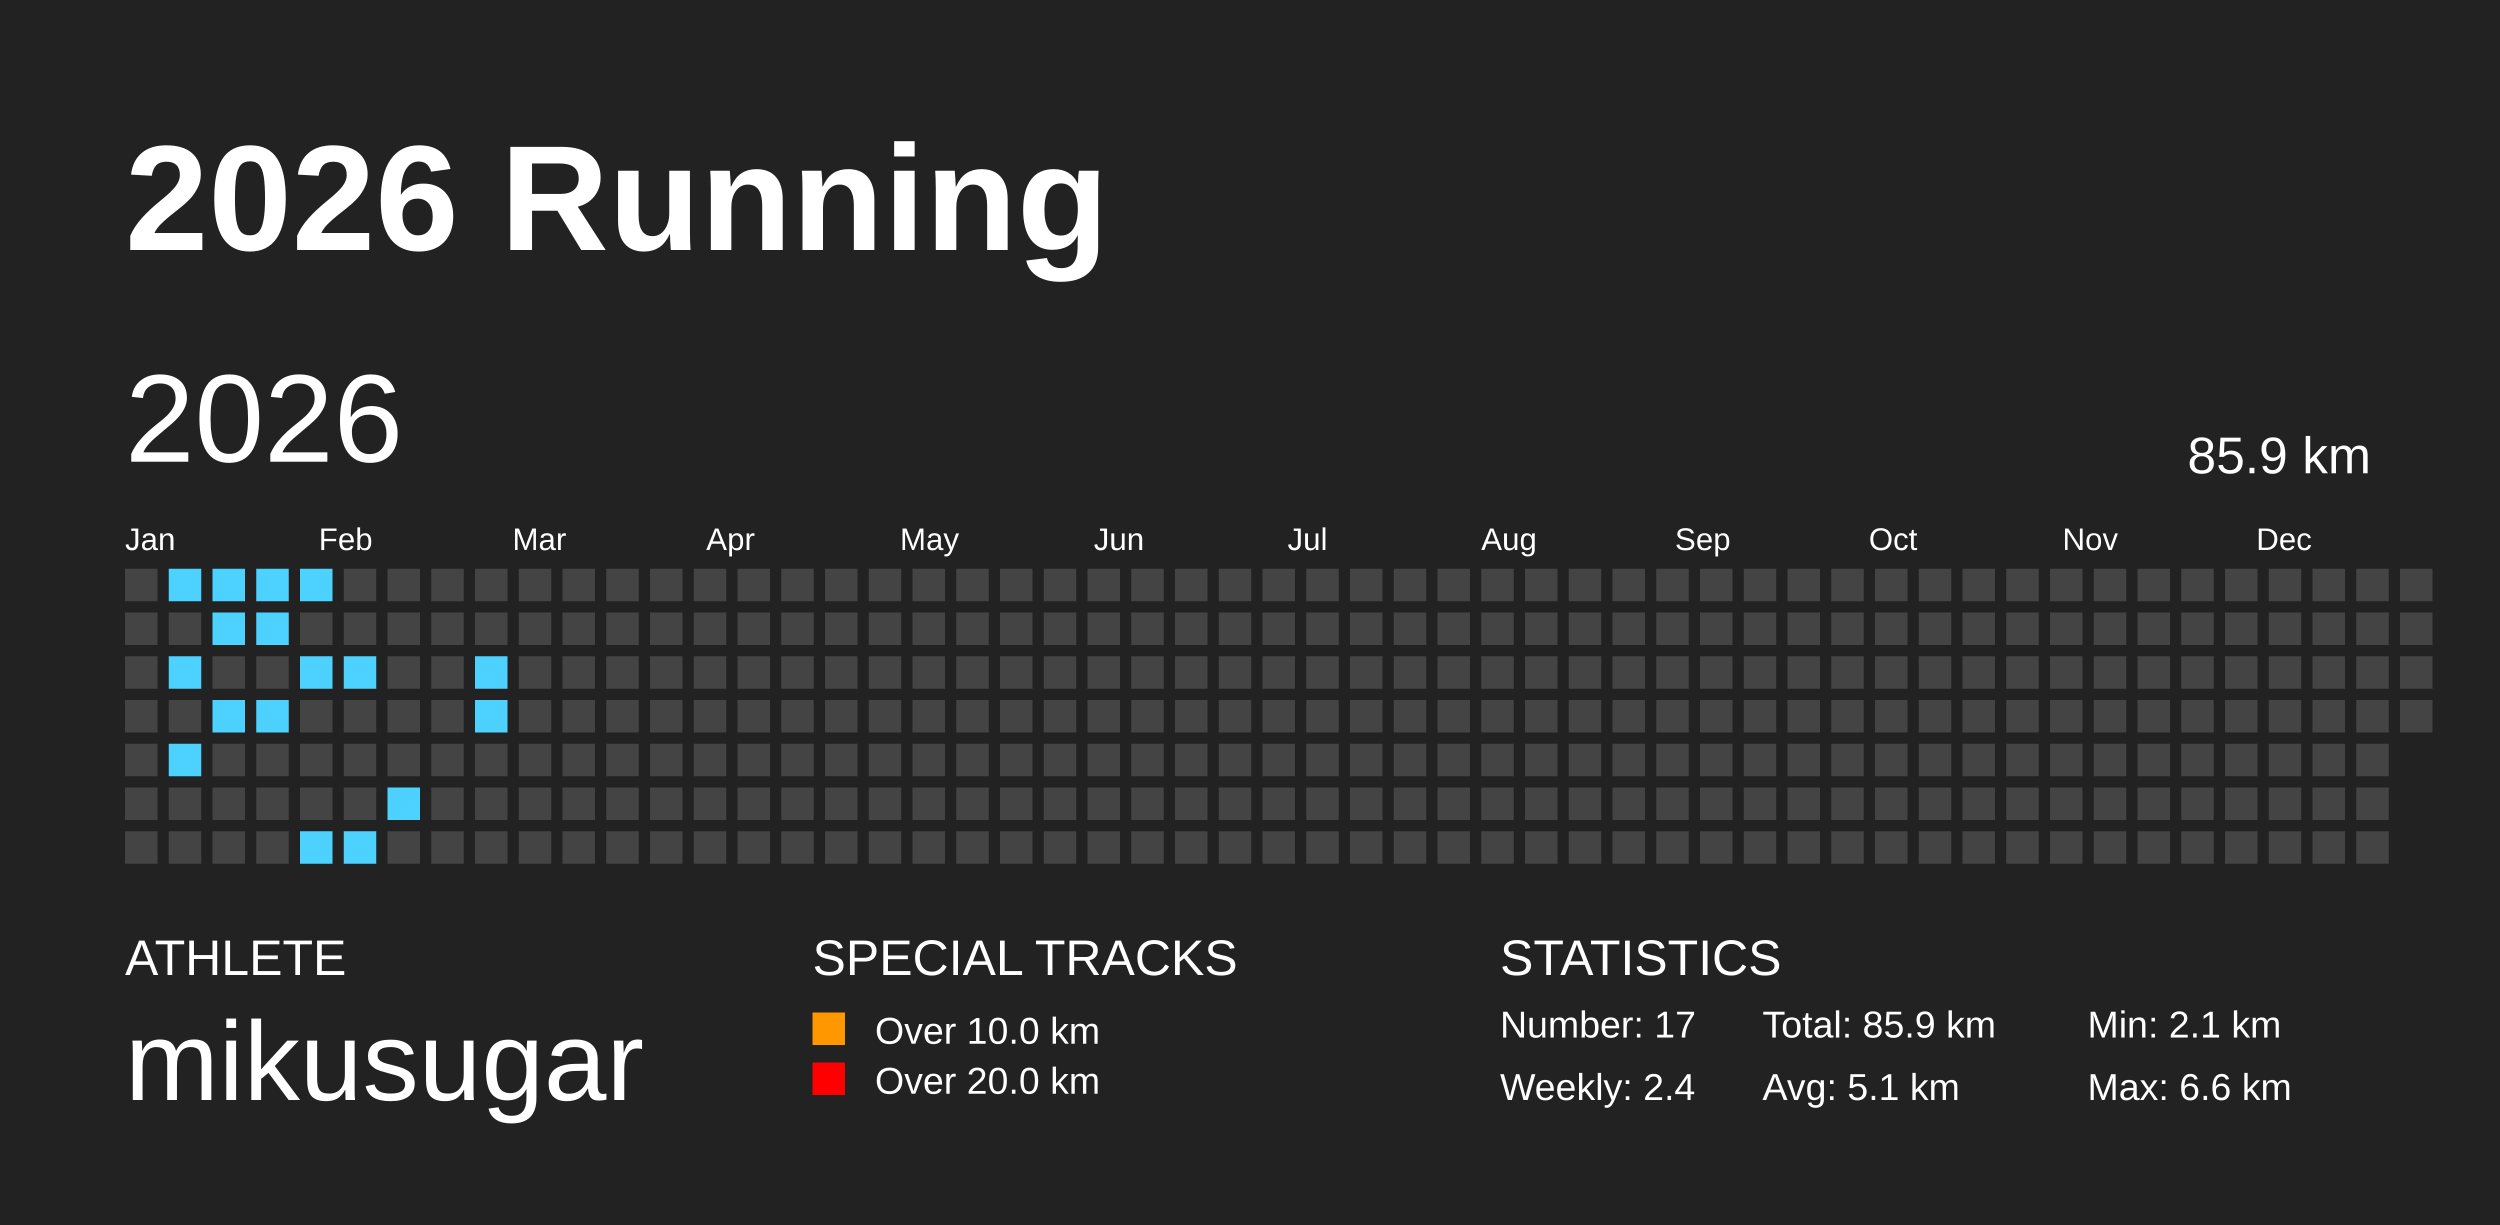
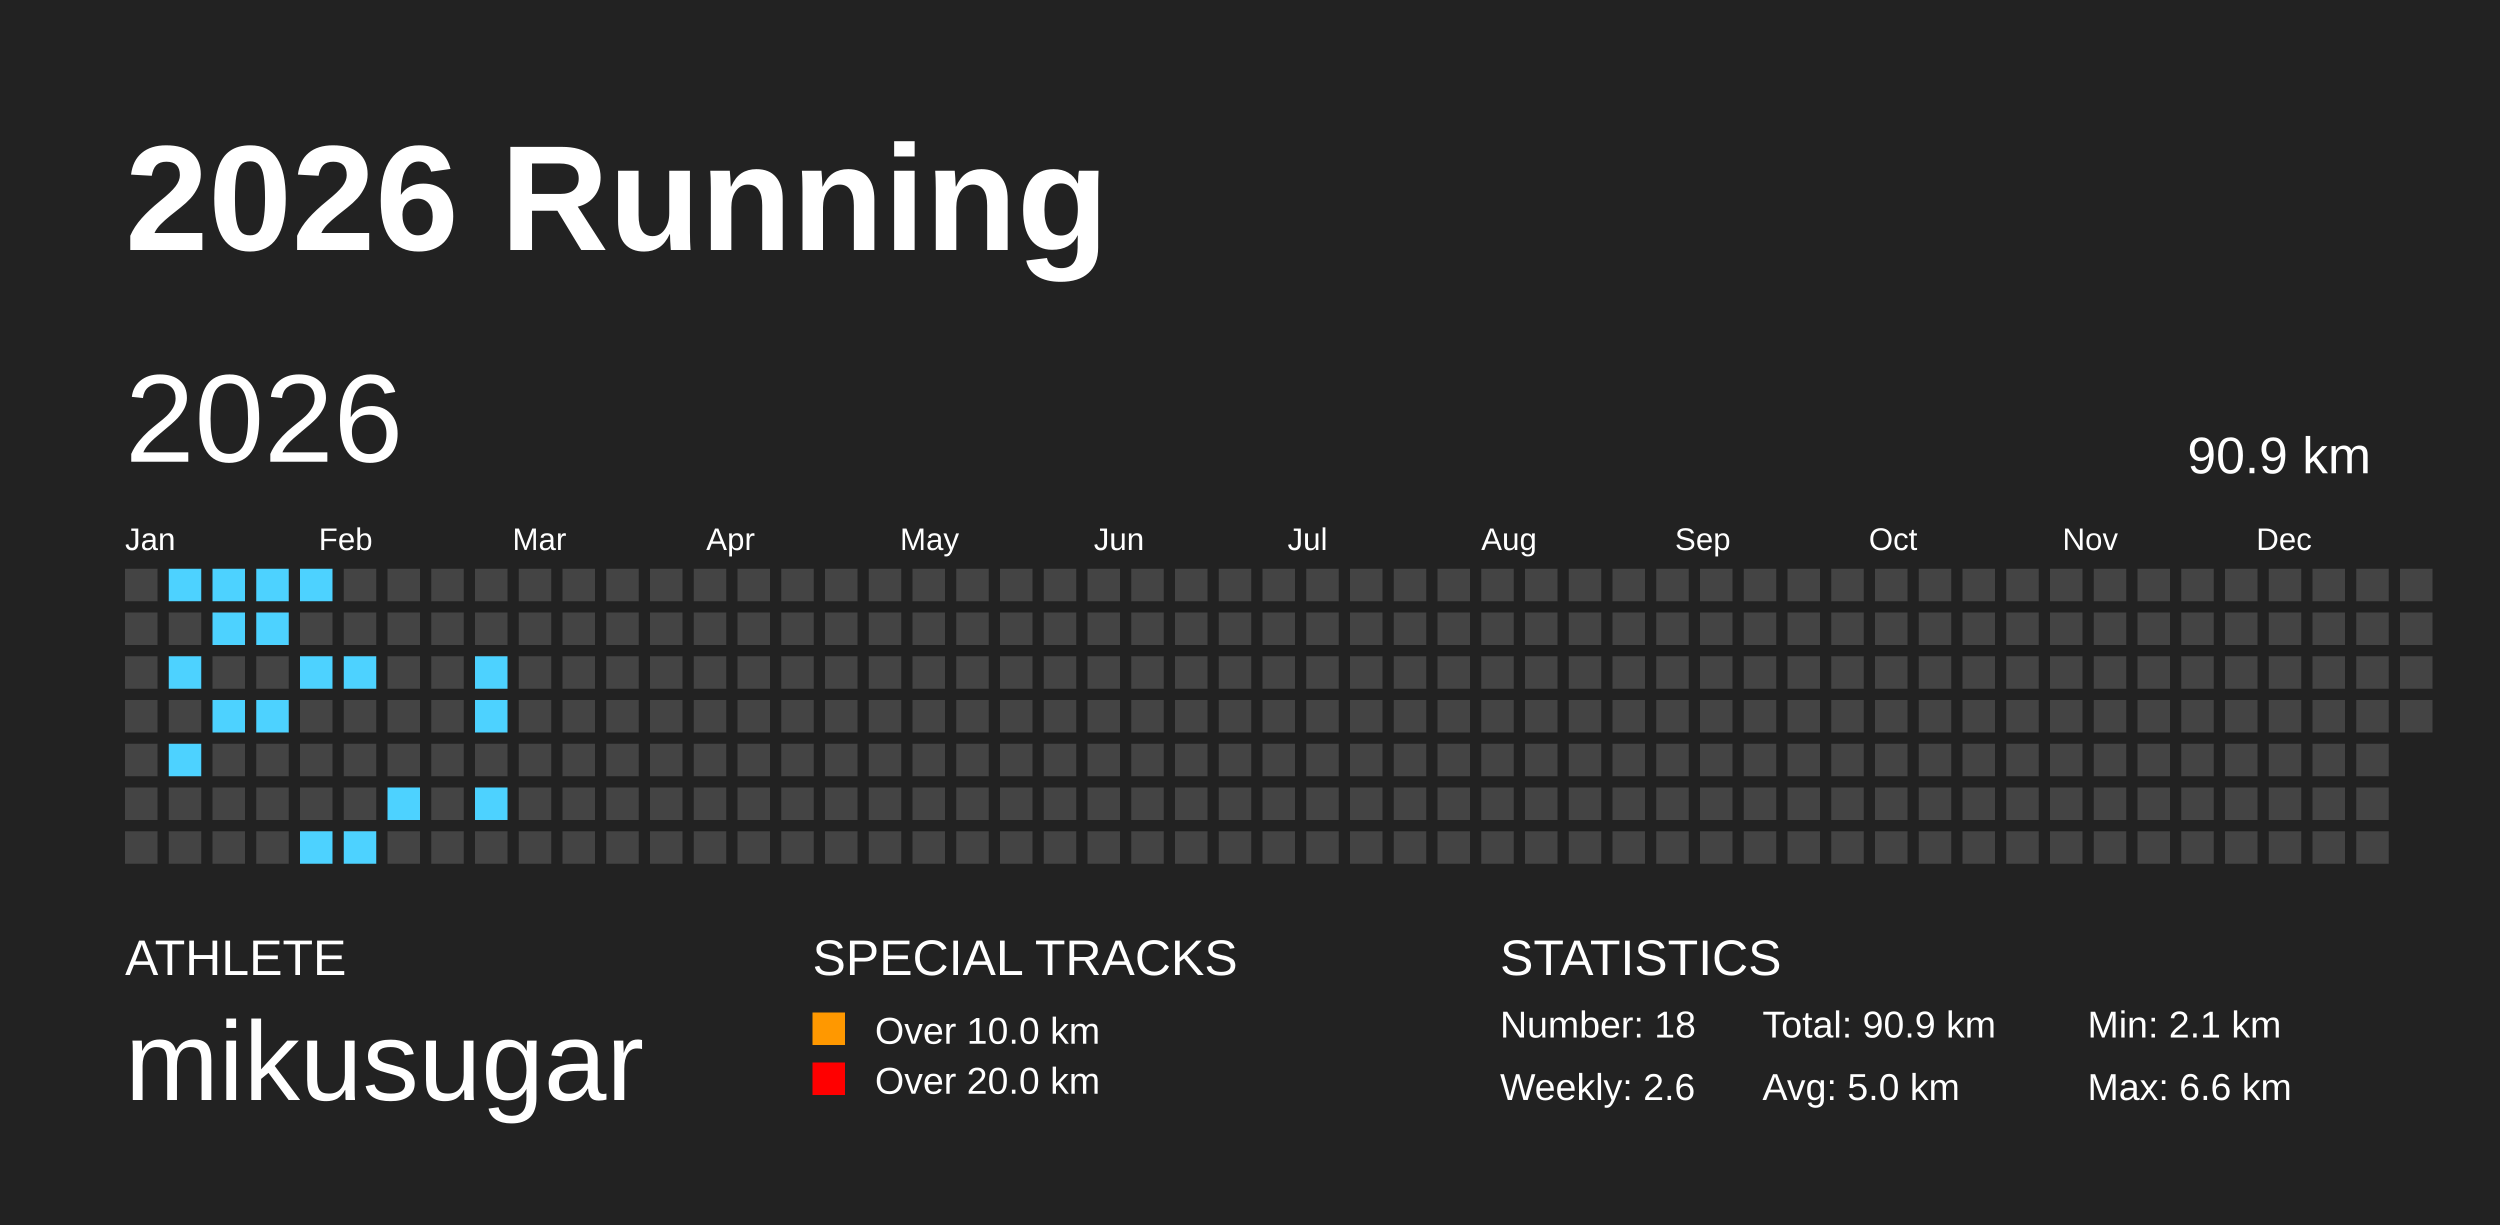
<svg xmlns="http://www.w3.org/2000/svg" baseProfile="full" height="98mm" version="1.1" viewBox="0,0,200,98" width="200mm">
  <defs />
  <rect fill="#222222" height="98" width="200" x="0" y="0" />
  <text fill="#FFFFFF" style="font-size:12px; font-family:Arial; font-weight:bold;" x="10" y="20">2026 Running</text>
  <text fill="#FFFFFF" style="font-size:4px; font-family:Arial" x="10" y="78">ATHLETE</text>
  <text fill="#FFFFFF" style="font-size:9px; font-family:Arial" x="10" y="88">mikusugar</text>
  <text fill="#FFFFFF" style="font-size:4px; font-family:Arial" x="65" y="78">SPECIAL TRACKS</text>
  <rect fill="#ff9800" height="2.6" width="2.6" x="65" y="81" />
  <text fill="#FFFFFF" style="font-size:3px; font-family:Arial" x="70" y="83.5">Over 10.0 km</text>
  <rect fill="red" height="2.6" width="2.6" x="65" y="85" />
  <text fill="#FFFFFF" style="font-size:3px; font-family:Arial" x="70" y="87.5">Over 20.0 km</text>
  <text fill="#FFFFFF" style="font-size:4px; font-family:Arial" x="120" y="78">STATISTICS</text>
-   <text fill="#FFFFFF" style="font-size:3px; font-family:Arial" x="120" y="83">Number: 17</text>
-   <text fill="#FFFFFF" style="font-size:3px; font-family:Arial" x="120" y="88">Weekly: 2.4</text>
-   <text fill="#FFFFFF" style="font-size:3px; font-family:Arial" x="141" y="83">Total: 85.9 km</text>
-   <text fill="#FFFFFF" style="font-size:3px; font-family:Arial" x="141" y="88">Avg: 5.1 km</text>
+   <text fill="#FFFFFF" style="font-size:3px; font-family:Arial" x="120" y="83">Number: 18</text>
+   <text fill="#FFFFFF" style="font-size:3px; font-family:Arial" x="120" y="88">Weekly: 2.6</text>
+   <text fill="#FFFFFF" style="font-size:3px; font-family:Arial" x="141" y="83">Total: 90.9 km</text>
+   <text fill="#FFFFFF" style="font-size:3px; font-family:Arial" x="141" y="88">Avg: 5.0 km</text>
  <text fill="#FFFFFF" style="font-size:3px; font-family:Arial" x="167" y="83">Min: 2.1 km</text>
  <text fill="#FFFFFF" style="font-size:3px; font-family:Arial" x="167" y="88">Max: 6.6 km</text>
  <text dominant-baseline="hanging" fill="#FFFFFF" style="font-size:10.0px; font-family:Arial;" x="10" y="30">2026</text>
-   <text dominant-baseline="hanging" fill="#FFFFFF" style="font-size:4.125px; font-family:Arial;" x="175" y="35">85.9 km</text>
+   <text dominant-baseline="hanging" fill="#FFFFFF" style="font-size:4.125px; font-family:Arial;" x="175" y="35">90.9 km</text>
  <text fill="#FFFFFF" style="font-size:2.5px; font-family:Arial" x="10.0" y="44">Jan</text>
  <text fill="#FFFFFF" style="font-size:2.5px; font-family:Arial" x="25.5" y="44">Feb</text>
  <text fill="#FFFFFF" style="font-size:2.5px; font-family:Arial" x="41.0" y="44">Mar</text>
  <text fill="#FFFFFF" style="font-size:2.5px; font-family:Arial" x="56.5" y="44">Apr</text>
  <text fill="#FFFFFF" style="font-size:2.5px; font-family:Arial" x="72.0" y="44">May</text>
  <text fill="#FFFFFF" style="font-size:2.5px; font-family:Arial" x="87.5" y="44">Jun</text>
  <text fill="#FFFFFF" style="font-size:2.5px; font-family:Arial" x="103.0" y="44">Jul</text>
  <text fill="#FFFFFF" style="font-size:2.5px; font-family:Arial" x="118.5" y="44">Aug</text>
  <text fill="#FFFFFF" style="font-size:2.5px; font-family:Arial" x="134.0" y="44">Sep</text>
  <text fill="#FFFFFF" style="font-size:2.5px; font-family:Arial" x="149.5" y="44">Oct</text>
  <text fill="#FFFFFF" style="font-size:2.5px; font-family:Arial" x="165.0" y="44">Nov</text>
  <text fill="#FFFFFF" style="font-size:2.5px; font-family:Arial" x="180.5" y="44">Dec</text>
  <rect fill="#444444" height="2.6" width="2.6" x="10.0" y="45.5" />
  <rect fill="#444444" height="2.6" width="2.6" x="10.0" y="49.0" />
  <rect fill="#444444" height="2.6" width="2.6" x="10.0" y="52.5" />
  <rect fill="#444444" height="2.6" width="2.6" x="10.0" y="56.0" />
  <rect fill="#444444" height="2.6" width="2.6" x="10.0" y="59.5" />
  <rect fill="#444444" height="2.6" width="2.6" x="10.0" y="63.0" />
  <rect fill="#444444" height="2.6" width="2.6" x="10.0" y="66.5" />
  <rect fill="#4DD2FF" height="2.6" width="2.6" x="13.5" y="45.5" />
  <rect fill="#444444" height="2.6" width="2.6" x="13.5" y="49.0" />
  <rect fill="#4DD2FF" height="2.6" width="2.6" x="13.5" y="52.5" />
  <rect fill="#444444" height="2.6" width="2.6" x="13.5" y="56.0" />
  <rect fill="#4DD2FF" height="2.6" width="2.6" x="13.5" y="59.5" />
  <rect fill="#444444" height="2.6" width="2.6" x="13.5" y="63.0" />
  <rect fill="#444444" height="2.6" width="2.6" x="13.5" y="66.5" />
  <rect fill="#4DD2FF" height="2.6" width="2.6" x="17.0" y="45.5" />
  <rect fill="#4DD2FF" height="2.6" width="2.6" x="17.0" y="49.0" />
  <rect fill="#444444" height="2.6" width="2.6" x="17.0" y="52.5" />
  <rect fill="#4DD2FF" height="2.6" width="2.6" x="17.0" y="56.0" />
  <rect fill="#444444" height="2.6" width="2.6" x="17.0" y="59.5" />
  <rect fill="#444444" height="2.6" width="2.6" x="17.0" y="63.0" />
  <rect fill="#444444" height="2.6" width="2.6" x="17.0" y="66.5" />
  <rect fill="#4DD2FF" height="2.6" width="2.6" x="20.5" y="45.5" />
  <rect fill="#4DD2FF" height="2.6" width="2.6" x="20.5" y="49.0" />
  <rect fill="#444444" height="2.6" width="2.6" x="20.5" y="52.5" />
  <rect fill="#4DD2FF" height="2.6" width="2.6" x="20.5" y="56.0" />
  <rect fill="#444444" height="2.6" width="2.6" x="20.5" y="59.5" />
  <rect fill="#444444" height="2.6" width="2.6" x="20.5" y="63.0" />
  <rect fill="#444444" height="2.6" width="2.6" x="20.5" y="66.5" />
  <rect fill="#4DD2FF" height="2.6" width="2.6" x="24.0" y="45.5" />
  <rect fill="#444444" height="2.6" width="2.6" x="24.0" y="49.0" />
  <rect fill="#4DD2FF" height="2.6" width="2.6" x="24.0" y="52.5" />
  <rect fill="#444444" height="2.6" width="2.6" x="24.0" y="56.0" />
  <rect fill="#444444" height="2.6" width="2.6" x="24.0" y="59.5" />
  <rect fill="#444444" height="2.6" width="2.6" x="24.0" y="63.0" />
  <rect fill="#4DD2FF" height="2.6" width="2.6" x="24.0" y="66.5" />
  <rect fill="#444444" height="2.6" width="2.6" x="27.5" y="45.5" />
  <rect fill="#444444" height="2.6" width="2.6" x="27.5" y="49.0" />
  <rect fill="#4DD2FF" height="2.6" width="2.6" x="27.5" y="52.5" />
  <rect fill="#444444" height="2.6" width="2.6" x="27.5" y="56.0" />
  <rect fill="#444444" height="2.6" width="2.6" x="27.5" y="59.5" />
  <rect fill="#444444" height="2.6" width="2.6" x="27.5" y="63.0" />
  <rect fill="#4DD2FF" height="2.6" width="2.6" x="27.5" y="66.5" />
  <rect fill="#444444" height="2.6" width="2.6" x="31.0" y="45.5" />
  <rect fill="#444444" height="2.6" width="2.6" x="31.0" y="49.0" />
  <rect fill="#444444" height="2.6" width="2.6" x="31.0" y="52.5" />
  <rect fill="#444444" height="2.6" width="2.6" x="31.0" y="56.0" />
  <rect fill="#444444" height="2.6" width="2.6" x="31.0" y="59.5" />
  <rect fill="#4DD2FF" height="2.6" width="2.6" x="31.0" y="63.0" />
  <rect fill="#444444" height="2.6" width="2.6" x="31.0" y="66.5" />
  <rect fill="#444444" height="2.6" width="2.6" x="34.5" y="45.5" />
  <rect fill="#444444" height="2.6" width="2.6" x="34.5" y="49.0" />
  <rect fill="#444444" height="2.6" width="2.6" x="34.5" y="52.5" />
  <rect fill="#444444" height="2.6" width="2.6" x="34.5" y="56.0" />
  <rect fill="#444444" height="2.6" width="2.6" x="34.5" y="59.5" />
  <rect fill="#444444" height="2.6" width="2.6" x="34.5" y="63.0" />
  <rect fill="#444444" height="2.6" width="2.6" x="34.5" y="66.5" />
  <rect fill="#444444" height="2.6" width="2.6" x="38.0" y="45.5" />
  <rect fill="#444444" height="2.6" width="2.6" x="38.0" y="49.0" />
  <rect fill="#4DD2FF" height="2.6" width="2.6" x="38.0" y="52.5" />
  <rect fill="#4DD2FF" height="2.6" width="2.6" x="38.0" y="56.0" />
  <rect fill="#444444" height="2.6" width="2.6" x="38.0" y="59.5" />
-   <rect fill="#444444" height="2.6" width="2.6" x="38.0" y="63.0" />
+   <rect fill="#4DD2FF" height="2.6" width="2.6" x="38.0" y="63.0" />
  <rect fill="#444444" height="2.6" width="2.6" x="38.0" y="66.5" />
  <rect fill="#444444" height="2.6" width="2.6" x="41.5" y="45.5" />
  <rect fill="#444444" height="2.6" width="2.6" x="41.5" y="49.0" />
  <rect fill="#444444" height="2.6" width="2.6" x="41.5" y="52.5" />
  <rect fill="#444444" height="2.6" width="2.6" x="41.5" y="56.0" />
  <rect fill="#444444" height="2.6" width="2.6" x="41.5" y="59.5" />
  <rect fill="#444444" height="2.6" width="2.6" x="41.5" y="63.0" />
  <rect fill="#444444" height="2.6" width="2.6" x="41.5" y="66.5" />
  <rect fill="#444444" height="2.6" width="2.6" x="45.0" y="45.5" />
  <rect fill="#444444" height="2.6" width="2.6" x="45.0" y="49.0" />
  <rect fill="#444444" height="2.6" width="2.6" x="45.0" y="52.5" />
  <rect fill="#444444" height="2.6" width="2.6" x="45.0" y="56.0" />
  <rect fill="#444444" height="2.6" width="2.6" x="45.0" y="59.5" />
  <rect fill="#444444" height="2.6" width="2.6" x="45.0" y="63.0" />
  <rect fill="#444444" height="2.6" width="2.6" x="45.0" y="66.5" />
  <rect fill="#444444" height="2.6" width="2.6" x="48.5" y="45.5" />
  <rect fill="#444444" height="2.6" width="2.6" x="48.5" y="49.0" />
  <rect fill="#444444" height="2.6" width="2.6" x="48.5" y="52.5" />
  <rect fill="#444444" height="2.6" width="2.6" x="48.5" y="56.0" />
  <rect fill="#444444" height="2.6" width="2.6" x="48.5" y="59.5" />
  <rect fill="#444444" height="2.6" width="2.6" x="48.5" y="63.0" />
  <rect fill="#444444" height="2.6" width="2.6" x="48.5" y="66.5" />
  <rect fill="#444444" height="2.6" width="2.6" x="52.0" y="45.5" />
  <rect fill="#444444" height="2.6" width="2.6" x="52.0" y="49.0" />
  <rect fill="#444444" height="2.6" width="2.6" x="52.0" y="52.5" />
  <rect fill="#444444" height="2.6" width="2.6" x="52.0" y="56.0" />
  <rect fill="#444444" height="2.6" width="2.6" x="52.0" y="59.5" />
  <rect fill="#444444" height="2.6" width="2.6" x="52.0" y="63.0" />
  <rect fill="#444444" height="2.6" width="2.6" x="52.0" y="66.5" />
  <rect fill="#444444" height="2.6" width="2.6" x="55.5" y="45.5" />
  <rect fill="#444444" height="2.6" width="2.6" x="55.5" y="49.0" />
  <rect fill="#444444" height="2.6" width="2.6" x="55.5" y="52.5" />
  <rect fill="#444444" height="2.6" width="2.6" x="55.5" y="56.0" />
  <rect fill="#444444" height="2.6" width="2.6" x="55.5" y="59.5" />
  <rect fill="#444444" height="2.6" width="2.6" x="55.5" y="63.0" />
  <rect fill="#444444" height="2.6" width="2.6" x="55.5" y="66.5" />
  <rect fill="#444444" height="2.6" width="2.6" x="59.0" y="45.5" />
  <rect fill="#444444" height="2.6" width="2.6" x="59.0" y="49.0" />
  <rect fill="#444444" height="2.6" width="2.6" x="59.0" y="52.5" />
  <rect fill="#444444" height="2.6" width="2.6" x="59.0" y="56.0" />
  <rect fill="#444444" height="2.6" width="2.6" x="59.0" y="59.5" />
  <rect fill="#444444" height="2.6" width="2.6" x="59.0" y="63.0" />
  <rect fill="#444444" height="2.6" width="2.6" x="59.0" y="66.5" />
  <rect fill="#444444" height="2.6" width="2.6" x="62.5" y="45.5" />
  <rect fill="#444444" height="2.6" width="2.6" x="62.5" y="49.0" />
  <rect fill="#444444" height="2.6" width="2.6" x="62.5" y="52.5" />
  <rect fill="#444444" height="2.6" width="2.6" x="62.5" y="56.0" />
  <rect fill="#444444" height="2.6" width="2.6" x="62.5" y="59.5" />
  <rect fill="#444444" height="2.6" width="2.6" x="62.5" y="63.0" />
  <rect fill="#444444" height="2.6" width="2.6" x="62.5" y="66.5" />
  <rect fill="#444444" height="2.6" width="2.6" x="66.0" y="45.5" />
  <rect fill="#444444" height="2.6" width="2.6" x="66.0" y="49.0" />
  <rect fill="#444444" height="2.6" width="2.6" x="66.0" y="52.5" />
  <rect fill="#444444" height="2.6" width="2.6" x="66.0" y="56.0" />
  <rect fill="#444444" height="2.6" width="2.6" x="66.0" y="59.5" />
  <rect fill="#444444" height="2.6" width="2.6" x="66.0" y="63.0" />
  <rect fill="#444444" height="2.6" width="2.6" x="66.0" y="66.5" />
  <rect fill="#444444" height="2.6" width="2.6" x="69.5" y="45.5" />
  <rect fill="#444444" height="2.6" width="2.6" x="69.5" y="49.0" />
  <rect fill="#444444" height="2.6" width="2.6" x="69.5" y="52.5" />
  <rect fill="#444444" height="2.6" width="2.6" x="69.5" y="56.0" />
  <rect fill="#444444" height="2.6" width="2.6" x="69.5" y="59.5" />
  <rect fill="#444444" height="2.6" width="2.6" x="69.5" y="63.0" />
  <rect fill="#444444" height="2.6" width="2.6" x="69.5" y="66.5" />
  <rect fill="#444444" height="2.6" width="2.6" x="73.0" y="45.5" />
  <rect fill="#444444" height="2.6" width="2.6" x="73.0" y="49.0" />
  <rect fill="#444444" height="2.6" width="2.6" x="73.0" y="52.5" />
  <rect fill="#444444" height="2.6" width="2.6" x="73.0" y="56.0" />
  <rect fill="#444444" height="2.6" width="2.6" x="73.0" y="59.5" />
  <rect fill="#444444" height="2.6" width="2.6" x="73.0" y="63.0" />
  <rect fill="#444444" height="2.6" width="2.6" x="73.0" y="66.5" />
  <rect fill="#444444" height="2.6" width="2.6" x="76.5" y="45.5" />
  <rect fill="#444444" height="2.6" width="2.6" x="76.5" y="49.0" />
  <rect fill="#444444" height="2.6" width="2.6" x="76.5" y="52.5" />
  <rect fill="#444444" height="2.6" width="2.6" x="76.5" y="56.0" />
  <rect fill="#444444" height="2.6" width="2.6" x="76.5" y="59.5" />
  <rect fill="#444444" height="2.6" width="2.6" x="76.5" y="63.0" />
  <rect fill="#444444" height="2.6" width="2.6" x="76.5" y="66.5" />
  <rect fill="#444444" height="2.6" width="2.6" x="80.0" y="45.5" />
  <rect fill="#444444" height="2.6" width="2.6" x="80.0" y="49.0" />
  <rect fill="#444444" height="2.6" width="2.6" x="80.0" y="52.5" />
  <rect fill="#444444" height="2.6" width="2.6" x="80.0" y="56.0" />
  <rect fill="#444444" height="2.6" width="2.6" x="80.0" y="59.5" />
  <rect fill="#444444" height="2.6" width="2.6" x="80.0" y="63.0" />
  <rect fill="#444444" height="2.6" width="2.6" x="80.0" y="66.5" />
  <rect fill="#444444" height="2.6" width="2.6" x="83.5" y="45.5" />
  <rect fill="#444444" height="2.6" width="2.6" x="83.5" y="49.0" />
  <rect fill="#444444" height="2.6" width="2.6" x="83.5" y="52.5" />
  <rect fill="#444444" height="2.6" width="2.6" x="83.5" y="56.0" />
  <rect fill="#444444" height="2.6" width="2.6" x="83.5" y="59.5" />
  <rect fill="#444444" height="2.6" width="2.6" x="83.5" y="63.0" />
  <rect fill="#444444" height="2.6" width="2.6" x="83.5" y="66.5" />
  <rect fill="#444444" height="2.6" width="2.6" x="87.0" y="45.5" />
  <rect fill="#444444" height="2.6" width="2.6" x="87.0" y="49.0" />
  <rect fill="#444444" height="2.6" width="2.6" x="87.0" y="52.5" />
  <rect fill="#444444" height="2.6" width="2.6" x="87.0" y="56.0" />
  <rect fill="#444444" height="2.6" width="2.6" x="87.0" y="59.5" />
  <rect fill="#444444" height="2.6" width="2.6" x="87.0" y="63.0" />
  <rect fill="#444444" height="2.6" width="2.6" x="87.0" y="66.5" />
  <rect fill="#444444" height="2.6" width="2.6" x="90.5" y="45.5" />
  <rect fill="#444444" height="2.6" width="2.6" x="90.5" y="49.0" />
  <rect fill="#444444" height="2.6" width="2.6" x="90.5" y="52.5" />
  <rect fill="#444444" height="2.6" width="2.6" x="90.5" y="56.0" />
  <rect fill="#444444" height="2.6" width="2.6" x="90.5" y="59.5" />
  <rect fill="#444444" height="2.6" width="2.6" x="90.5" y="63.0" />
  <rect fill="#444444" height="2.6" width="2.6" x="90.5" y="66.5" />
  <rect fill="#444444" height="2.6" width="2.6" x="94.0" y="45.5" />
  <rect fill="#444444" height="2.6" width="2.6" x="94.0" y="49.0" />
  <rect fill="#444444" height="2.6" width="2.6" x="94.0" y="52.5" />
  <rect fill="#444444" height="2.6" width="2.6" x="94.0" y="56.0" />
  <rect fill="#444444" height="2.6" width="2.6" x="94.0" y="59.5" />
  <rect fill="#444444" height="2.6" width="2.6" x="94.0" y="63.0" />
  <rect fill="#444444" height="2.6" width="2.6" x="94.0" y="66.5" />
  <rect fill="#444444" height="2.6" width="2.6" x="97.5" y="45.5" />
  <rect fill="#444444" height="2.6" width="2.6" x="97.5" y="49.0" />
  <rect fill="#444444" height="2.6" width="2.6" x="97.5" y="52.5" />
  <rect fill="#444444" height="2.6" width="2.6" x="97.5" y="56.0" />
  <rect fill="#444444" height="2.6" width="2.6" x="97.5" y="59.5" />
  <rect fill="#444444" height="2.6" width="2.6" x="97.5" y="63.0" />
  <rect fill="#444444" height="2.6" width="2.6" x="97.5" y="66.5" />
  <rect fill="#444444" height="2.6" width="2.6" x="101.0" y="45.5" />
  <rect fill="#444444" height="2.6" width="2.6" x="101.0" y="49.0" />
  <rect fill="#444444" height="2.6" width="2.6" x="101.0" y="52.5" />
  <rect fill="#444444" height="2.6" width="2.6" x="101.0" y="56.0" />
  <rect fill="#444444" height="2.6" width="2.6" x="101.0" y="59.5" />
  <rect fill="#444444" height="2.6" width="2.6" x="101.0" y="63.0" />
  <rect fill="#444444" height="2.6" width="2.6" x="101.0" y="66.5" />
  <rect fill="#444444" height="2.6" width="2.6" x="104.5" y="45.5" />
  <rect fill="#444444" height="2.6" width="2.6" x="104.5" y="49.0" />
  <rect fill="#444444" height="2.6" width="2.6" x="104.5" y="52.5" />
  <rect fill="#444444" height="2.6" width="2.6" x="104.5" y="56.0" />
  <rect fill="#444444" height="2.6" width="2.6" x="104.5" y="59.5" />
  <rect fill="#444444" height="2.6" width="2.6" x="104.5" y="63.0" />
  <rect fill="#444444" height="2.6" width="2.6" x="104.5" y="66.5" />
  <rect fill="#444444" height="2.6" width="2.6" x="108.0" y="45.5" />
  <rect fill="#444444" height="2.6" width="2.6" x="108.0" y="49.0" />
  <rect fill="#444444" height="2.6" width="2.6" x="108.0" y="52.5" />
  <rect fill="#444444" height="2.6" width="2.6" x="108.0" y="56.0" />
  <rect fill="#444444" height="2.6" width="2.6" x="108.0" y="59.5" />
  <rect fill="#444444" height="2.6" width="2.6" x="108.0" y="63.0" />
  <rect fill="#444444" height="2.6" width="2.6" x="108.0" y="66.5" />
  <rect fill="#444444" height="2.6" width="2.6" x="111.5" y="45.5" />
  <rect fill="#444444" height="2.6" width="2.6" x="111.5" y="49.0" />
  <rect fill="#444444" height="2.6" width="2.6" x="111.5" y="52.5" />
  <rect fill="#444444" height="2.6" width="2.6" x="111.5" y="56.0" />
  <rect fill="#444444" height="2.6" width="2.6" x="111.5" y="59.5" />
  <rect fill="#444444" height="2.6" width="2.6" x="111.5" y="63.0" />
  <rect fill="#444444" height="2.6" width="2.6" x="111.5" y="66.5" />
  <rect fill="#444444" height="2.6" width="2.6" x="115.0" y="45.5" />
  <rect fill="#444444" height="2.6" width="2.6" x="115.0" y="49.0" />
  <rect fill="#444444" height="2.6" width="2.6" x="115.0" y="52.5" />
  <rect fill="#444444" height="2.6" width="2.6" x="115.0" y="56.0" />
  <rect fill="#444444" height="2.6" width="2.6" x="115.0" y="59.5" />
  <rect fill="#444444" height="2.6" width="2.6" x="115.0" y="63.0" />
  <rect fill="#444444" height="2.6" width="2.6" x="115.0" y="66.5" />
  <rect fill="#444444" height="2.6" width="2.6" x="118.5" y="45.5" />
  <rect fill="#444444" height="2.6" width="2.6" x="118.5" y="49.0" />
  <rect fill="#444444" height="2.6" width="2.6" x="118.5" y="52.5" />
  <rect fill="#444444" height="2.6" width="2.6" x="118.5" y="56.0" />
  <rect fill="#444444" height="2.6" width="2.6" x="118.5" y="59.5" />
  <rect fill="#444444" height="2.6" width="2.6" x="118.5" y="63.0" />
  <rect fill="#444444" height="2.6" width="2.6" x="118.5" y="66.5" />
  <rect fill="#444444" height="2.6" width="2.6" x="122.0" y="45.5" />
  <rect fill="#444444" height="2.6" width="2.6" x="122.0" y="49.0" />
  <rect fill="#444444" height="2.6" width="2.6" x="122.0" y="52.5" />
  <rect fill="#444444" height="2.6" width="2.6" x="122.0" y="56.0" />
  <rect fill="#444444" height="2.6" width="2.6" x="122.0" y="59.5" />
  <rect fill="#444444" height="2.6" width="2.6" x="122.0" y="63.0" />
  <rect fill="#444444" height="2.6" width="2.6" x="122.0" y="66.5" />
  <rect fill="#444444" height="2.6" width="2.6" x="125.5" y="45.5" />
  <rect fill="#444444" height="2.6" width="2.6" x="125.5" y="49.0" />
  <rect fill="#444444" height="2.6" width="2.6" x="125.5" y="52.5" />
  <rect fill="#444444" height="2.6" width="2.6" x="125.5" y="56.0" />
  <rect fill="#444444" height="2.6" width="2.6" x="125.5" y="59.5" />
  <rect fill="#444444" height="2.6" width="2.6" x="125.5" y="63.0" />
  <rect fill="#444444" height="2.6" width="2.6" x="125.5" y="66.5" />
  <rect fill="#444444" height="2.6" width="2.6" x="129.0" y="45.5" />
  <rect fill="#444444" height="2.6" width="2.6" x="129.0" y="49.0" />
  <rect fill="#444444" height="2.6" width="2.6" x="129.0" y="52.5" />
  <rect fill="#444444" height="2.6" width="2.6" x="129.0" y="56.0" />
  <rect fill="#444444" height="2.6" width="2.6" x="129.0" y="59.5" />
  <rect fill="#444444" height="2.6" width="2.6" x="129.0" y="63.0" />
  <rect fill="#444444" height="2.6" width="2.6" x="129.0" y="66.5" />
  <rect fill="#444444" height="2.6" width="2.6" x="132.5" y="45.5" />
  <rect fill="#444444" height="2.6" width="2.6" x="132.5" y="49.0" />
  <rect fill="#444444" height="2.6" width="2.6" x="132.5" y="52.5" />
  <rect fill="#444444" height="2.6" width="2.6" x="132.5" y="56.0" />
  <rect fill="#444444" height="2.6" width="2.6" x="132.5" y="59.5" />
  <rect fill="#444444" height="2.6" width="2.6" x="132.5" y="63.0" />
  <rect fill="#444444" height="2.6" width="2.6" x="132.5" y="66.5" />
  <rect fill="#444444" height="2.6" width="2.6" x="136.0" y="45.5" />
  <rect fill="#444444" height="2.6" width="2.6" x="136.0" y="49.0" />
  <rect fill="#444444" height="2.6" width="2.6" x="136.0" y="52.5" />
  <rect fill="#444444" height="2.6" width="2.6" x="136.0" y="56.0" />
  <rect fill="#444444" height="2.6" width="2.6" x="136.0" y="59.5" />
  <rect fill="#444444" height="2.6" width="2.6" x="136.0" y="63.0" />
  <rect fill="#444444" height="2.6" width="2.6" x="136.0" y="66.5" />
  <rect fill="#444444" height="2.6" width="2.6" x="139.5" y="45.5" />
  <rect fill="#444444" height="2.6" width="2.6" x="139.5" y="49.0" />
  <rect fill="#444444" height="2.6" width="2.6" x="139.5" y="52.5" />
  <rect fill="#444444" height="2.6" width="2.6" x="139.5" y="56.0" />
  <rect fill="#444444" height="2.6" width="2.6" x="139.5" y="59.5" />
  <rect fill="#444444" height="2.6" width="2.6" x="139.5" y="63.0" />
  <rect fill="#444444" height="2.6" width="2.6" x="139.5" y="66.5" />
  <rect fill="#444444" height="2.6" width="2.6" x="143.0" y="45.5" />
  <rect fill="#444444" height="2.6" width="2.6" x="143.0" y="49.0" />
  <rect fill="#444444" height="2.6" width="2.6" x="143.0" y="52.5" />
  <rect fill="#444444" height="2.6" width="2.6" x="143.0" y="56.0" />
  <rect fill="#444444" height="2.6" width="2.6" x="143.0" y="59.5" />
  <rect fill="#444444" height="2.6" width="2.6" x="143.0" y="63.0" />
  <rect fill="#444444" height="2.6" width="2.6" x="143.0" y="66.5" />
  <rect fill="#444444" height="2.6" width="2.6" x="146.5" y="45.5" />
  <rect fill="#444444" height="2.6" width="2.6" x="146.5" y="49.0" />
  <rect fill="#444444" height="2.6" width="2.6" x="146.5" y="52.5" />
  <rect fill="#444444" height="2.6" width="2.6" x="146.5" y="56.0" />
  <rect fill="#444444" height="2.6" width="2.6" x="146.5" y="59.5" />
  <rect fill="#444444" height="2.6" width="2.6" x="146.5" y="63.0" />
  <rect fill="#444444" height="2.6" width="2.6" x="146.5" y="66.5" />
  <rect fill="#444444" height="2.6" width="2.6" x="150.0" y="45.5" />
  <rect fill="#444444" height="2.6" width="2.6" x="150.0" y="49.0" />
  <rect fill="#444444" height="2.6" width="2.6" x="150.0" y="52.5" />
  <rect fill="#444444" height="2.6" width="2.6" x="150.0" y="56.0" />
  <rect fill="#444444" height="2.6" width="2.6" x="150.0" y="59.5" />
  <rect fill="#444444" height="2.6" width="2.6" x="150.0" y="63.0" />
  <rect fill="#444444" height="2.6" width="2.6" x="150.0" y="66.5" />
  <rect fill="#444444" height="2.6" width="2.6" x="153.5" y="45.5" />
  <rect fill="#444444" height="2.6" width="2.6" x="153.5" y="49.0" />
  <rect fill="#444444" height="2.6" width="2.6" x="153.5" y="52.5" />
  <rect fill="#444444" height="2.6" width="2.6" x="153.5" y="56.0" />
  <rect fill="#444444" height="2.6" width="2.6" x="153.5" y="59.5" />
  <rect fill="#444444" height="2.6" width="2.6" x="153.5" y="63.0" />
  <rect fill="#444444" height="2.6" width="2.6" x="153.5" y="66.5" />
  <rect fill="#444444" height="2.6" width="2.6" x="157.0" y="45.5" />
  <rect fill="#444444" height="2.6" width="2.6" x="157.0" y="49.0" />
  <rect fill="#444444" height="2.6" width="2.6" x="157.0" y="52.5" />
  <rect fill="#444444" height="2.6" width="2.6" x="157.0" y="56.0" />
  <rect fill="#444444" height="2.6" width="2.6" x="157.0" y="59.5" />
  <rect fill="#444444" height="2.6" width="2.6" x="157.0" y="63.0" />
  <rect fill="#444444" height="2.6" width="2.6" x="157.0" y="66.5" />
  <rect fill="#444444" height="2.6" width="2.6" x="160.5" y="45.5" />
  <rect fill="#444444" height="2.6" width="2.6" x="160.5" y="49.0" />
  <rect fill="#444444" height="2.6" width="2.6" x="160.5" y="52.5" />
  <rect fill="#444444" height="2.6" width="2.6" x="160.5" y="56.0" />
  <rect fill="#444444" height="2.6" width="2.6" x="160.5" y="59.5" />
  <rect fill="#444444" height="2.6" width="2.6" x="160.5" y="63.0" />
  <rect fill="#444444" height="2.6" width="2.6" x="160.5" y="66.5" />
  <rect fill="#444444" height="2.6" width="2.6" x="164.0" y="45.5" />
  <rect fill="#444444" height="2.6" width="2.6" x="164.0" y="49.0" />
  <rect fill="#444444" height="2.6" width="2.6" x="164.0" y="52.5" />
  <rect fill="#444444" height="2.6" width="2.6" x="164.0" y="56.0" />
  <rect fill="#444444" height="2.6" width="2.6" x="164.0" y="59.5" />
  <rect fill="#444444" height="2.6" width="2.6" x="164.0" y="63.0" />
  <rect fill="#444444" height="2.6" width="2.6" x="164.0" y="66.5" />
  <rect fill="#444444" height="2.6" width="2.6" x="167.5" y="45.5" />
  <rect fill="#444444" height="2.6" width="2.6" x="167.5" y="49.0" />
  <rect fill="#444444" height="2.6" width="2.6" x="167.5" y="52.5" />
  <rect fill="#444444" height="2.6" width="2.6" x="167.5" y="56.0" />
  <rect fill="#444444" height="2.6" width="2.6" x="167.5" y="59.5" />
  <rect fill="#444444" height="2.6" width="2.6" x="167.5" y="63.0" />
  <rect fill="#444444" height="2.6" width="2.6" x="167.5" y="66.5" />
  <rect fill="#444444" height="2.6" width="2.6" x="171.0" y="45.5" />
  <rect fill="#444444" height="2.6" width="2.6" x="171.0" y="49.0" />
  <rect fill="#444444" height="2.6" width="2.6" x="171.0" y="52.5" />
  <rect fill="#444444" height="2.6" width="2.6" x="171.0" y="56.0" />
  <rect fill="#444444" height="2.6" width="2.6" x="171.0" y="59.5" />
  <rect fill="#444444" height="2.6" width="2.6" x="171.0" y="63.0" />
  <rect fill="#444444" height="2.6" width="2.6" x="171.0" y="66.5" />
  <rect fill="#444444" height="2.6" width="2.6" x="174.5" y="45.5" />
  <rect fill="#444444" height="2.6" width="2.6" x="174.5" y="49.0" />
  <rect fill="#444444" height="2.6" width="2.6" x="174.5" y="52.5" />
  <rect fill="#444444" height="2.6" width="2.6" x="174.5" y="56.0" />
  <rect fill="#444444" height="2.6" width="2.6" x="174.5" y="59.5" />
  <rect fill="#444444" height="2.6" width="2.6" x="174.5" y="63.0" />
  <rect fill="#444444" height="2.6" width="2.6" x="174.5" y="66.5" />
  <rect fill="#444444" height="2.6" width="2.6" x="178.0" y="45.5" />
  <rect fill="#444444" height="2.6" width="2.6" x="178.0" y="49.0" />
  <rect fill="#444444" height="2.6" width="2.6" x="178.0" y="52.5" />
  <rect fill="#444444" height="2.6" width="2.6" x="178.0" y="56.0" />
  <rect fill="#444444" height="2.6" width="2.6" x="178.0" y="59.5" />
  <rect fill="#444444" height="2.6" width="2.6" x="178.0" y="63.0" />
  <rect fill="#444444" height="2.6" width="2.6" x="178.0" y="66.5" />
  <rect fill="#444444" height="2.6" width="2.6" x="181.5" y="45.5" />
  <rect fill="#444444" height="2.6" width="2.6" x="181.5" y="49.0" />
  <rect fill="#444444" height="2.6" width="2.6" x="181.5" y="52.5" />
  <rect fill="#444444" height="2.6" width="2.6" x="181.5" y="56.0" />
  <rect fill="#444444" height="2.6" width="2.6" x="181.5" y="59.5" />
  <rect fill="#444444" height="2.6" width="2.6" x="181.5" y="63.0" />
  <rect fill="#444444" height="2.6" width="2.6" x="181.5" y="66.5" />
  <rect fill="#444444" height="2.6" width="2.6" x="185.0" y="45.5" />
  <rect fill="#444444" height="2.6" width="2.6" x="185.0" y="49.0" />
  <rect fill="#444444" height="2.6" width="2.6" x="185.0" y="52.5" />
  <rect fill="#444444" height="2.6" width="2.6" x="185.0" y="56.0" />
  <rect fill="#444444" height="2.6" width="2.6" x="185.0" y="59.5" />
  <rect fill="#444444" height="2.6" width="2.6" x="185.0" y="63.0" />
  <rect fill="#444444" height="2.6" width="2.6" x="185.0" y="66.5" />
  <rect fill="#444444" height="2.6" width="2.6" x="188.5" y="45.5" />
  <rect fill="#444444" height="2.6" width="2.6" x="188.5" y="49.0" />
  <rect fill="#444444" height="2.6" width="2.6" x="188.5" y="52.5" />
  <rect fill="#444444" height="2.6" width="2.6" x="188.5" y="56.0" />
  <rect fill="#444444" height="2.6" width="2.6" x="188.5" y="59.5" />
  <rect fill="#444444" height="2.6" width="2.6" x="188.5" y="63.0" />
  <rect fill="#444444" height="2.6" width="2.6" x="188.5" y="66.5" />
  <rect fill="#444444" height="2.6" width="2.6" x="192.0" y="45.5" />
  <rect fill="#444444" height="2.6" width="2.6" x="192.0" y="49.0" />
  <rect fill="#444444" height="2.6" width="2.6" x="192.0" y="52.5" />
  <rect fill="#444444" height="2.6" width="2.6" x="192.0" y="56.0" />
</svg>
